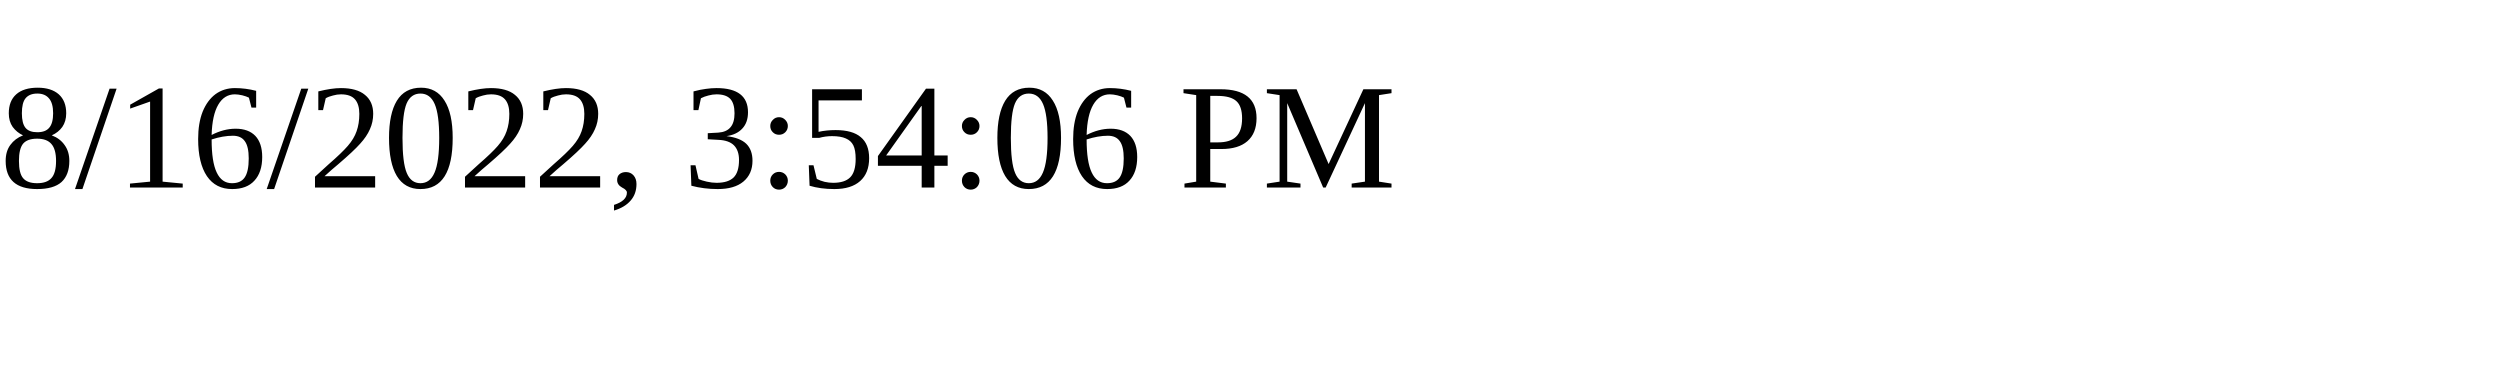
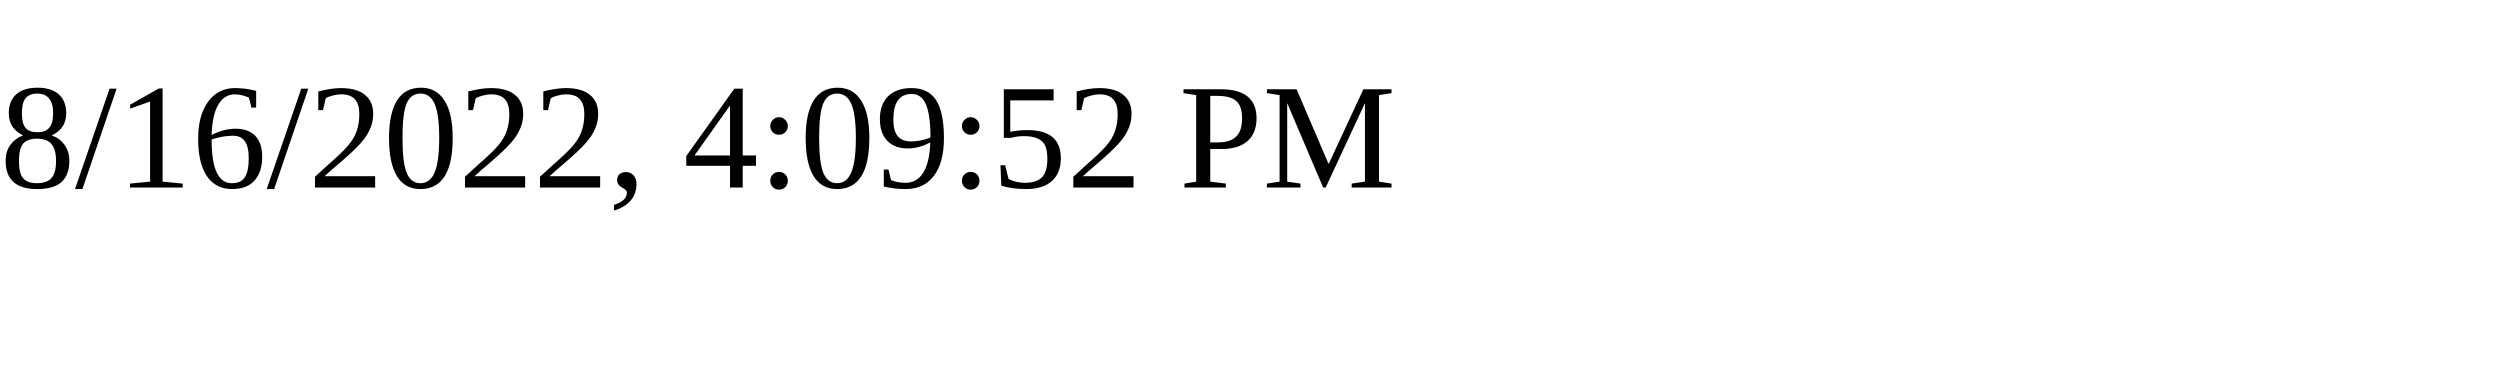
<svg xmlns="http://www.w3.org/2000/svg" height="30" width="200">
-   <text x="0" y="15">8/16/2022, 3:54:06 PM</text>
+   <text x="0" y="15">8/16/2022, 4:09:52 PM</text>
</svg>
